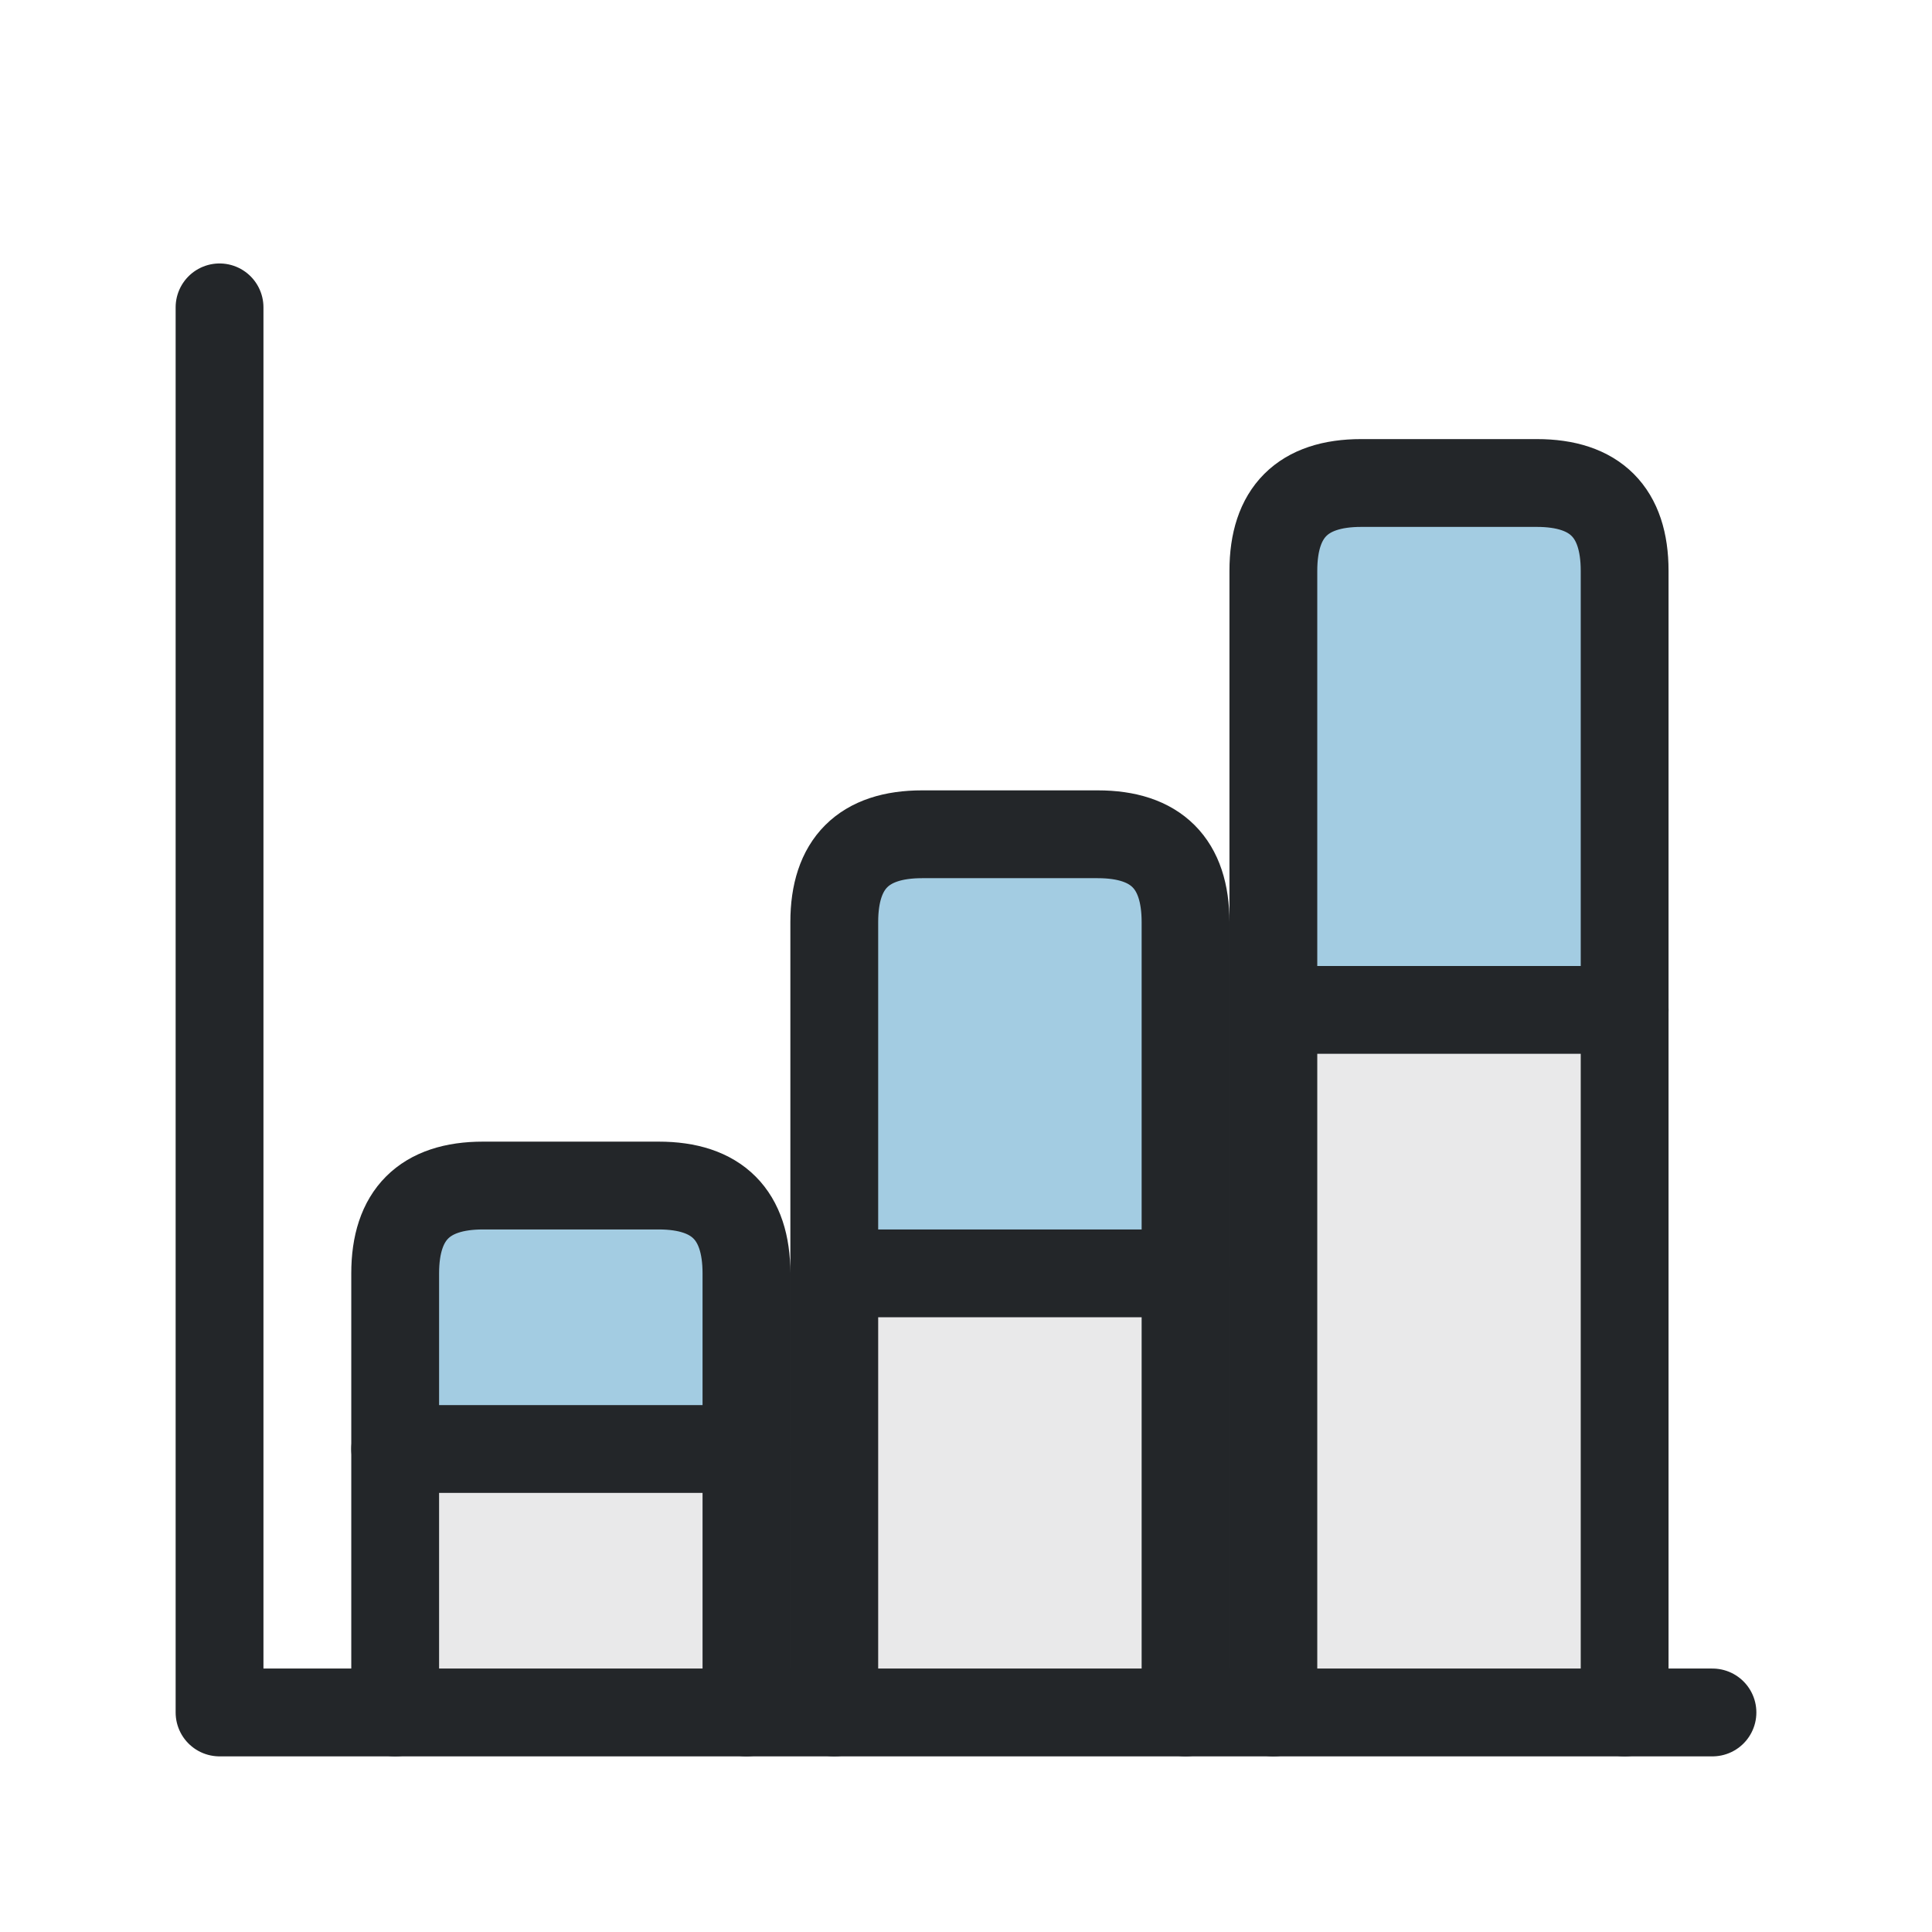
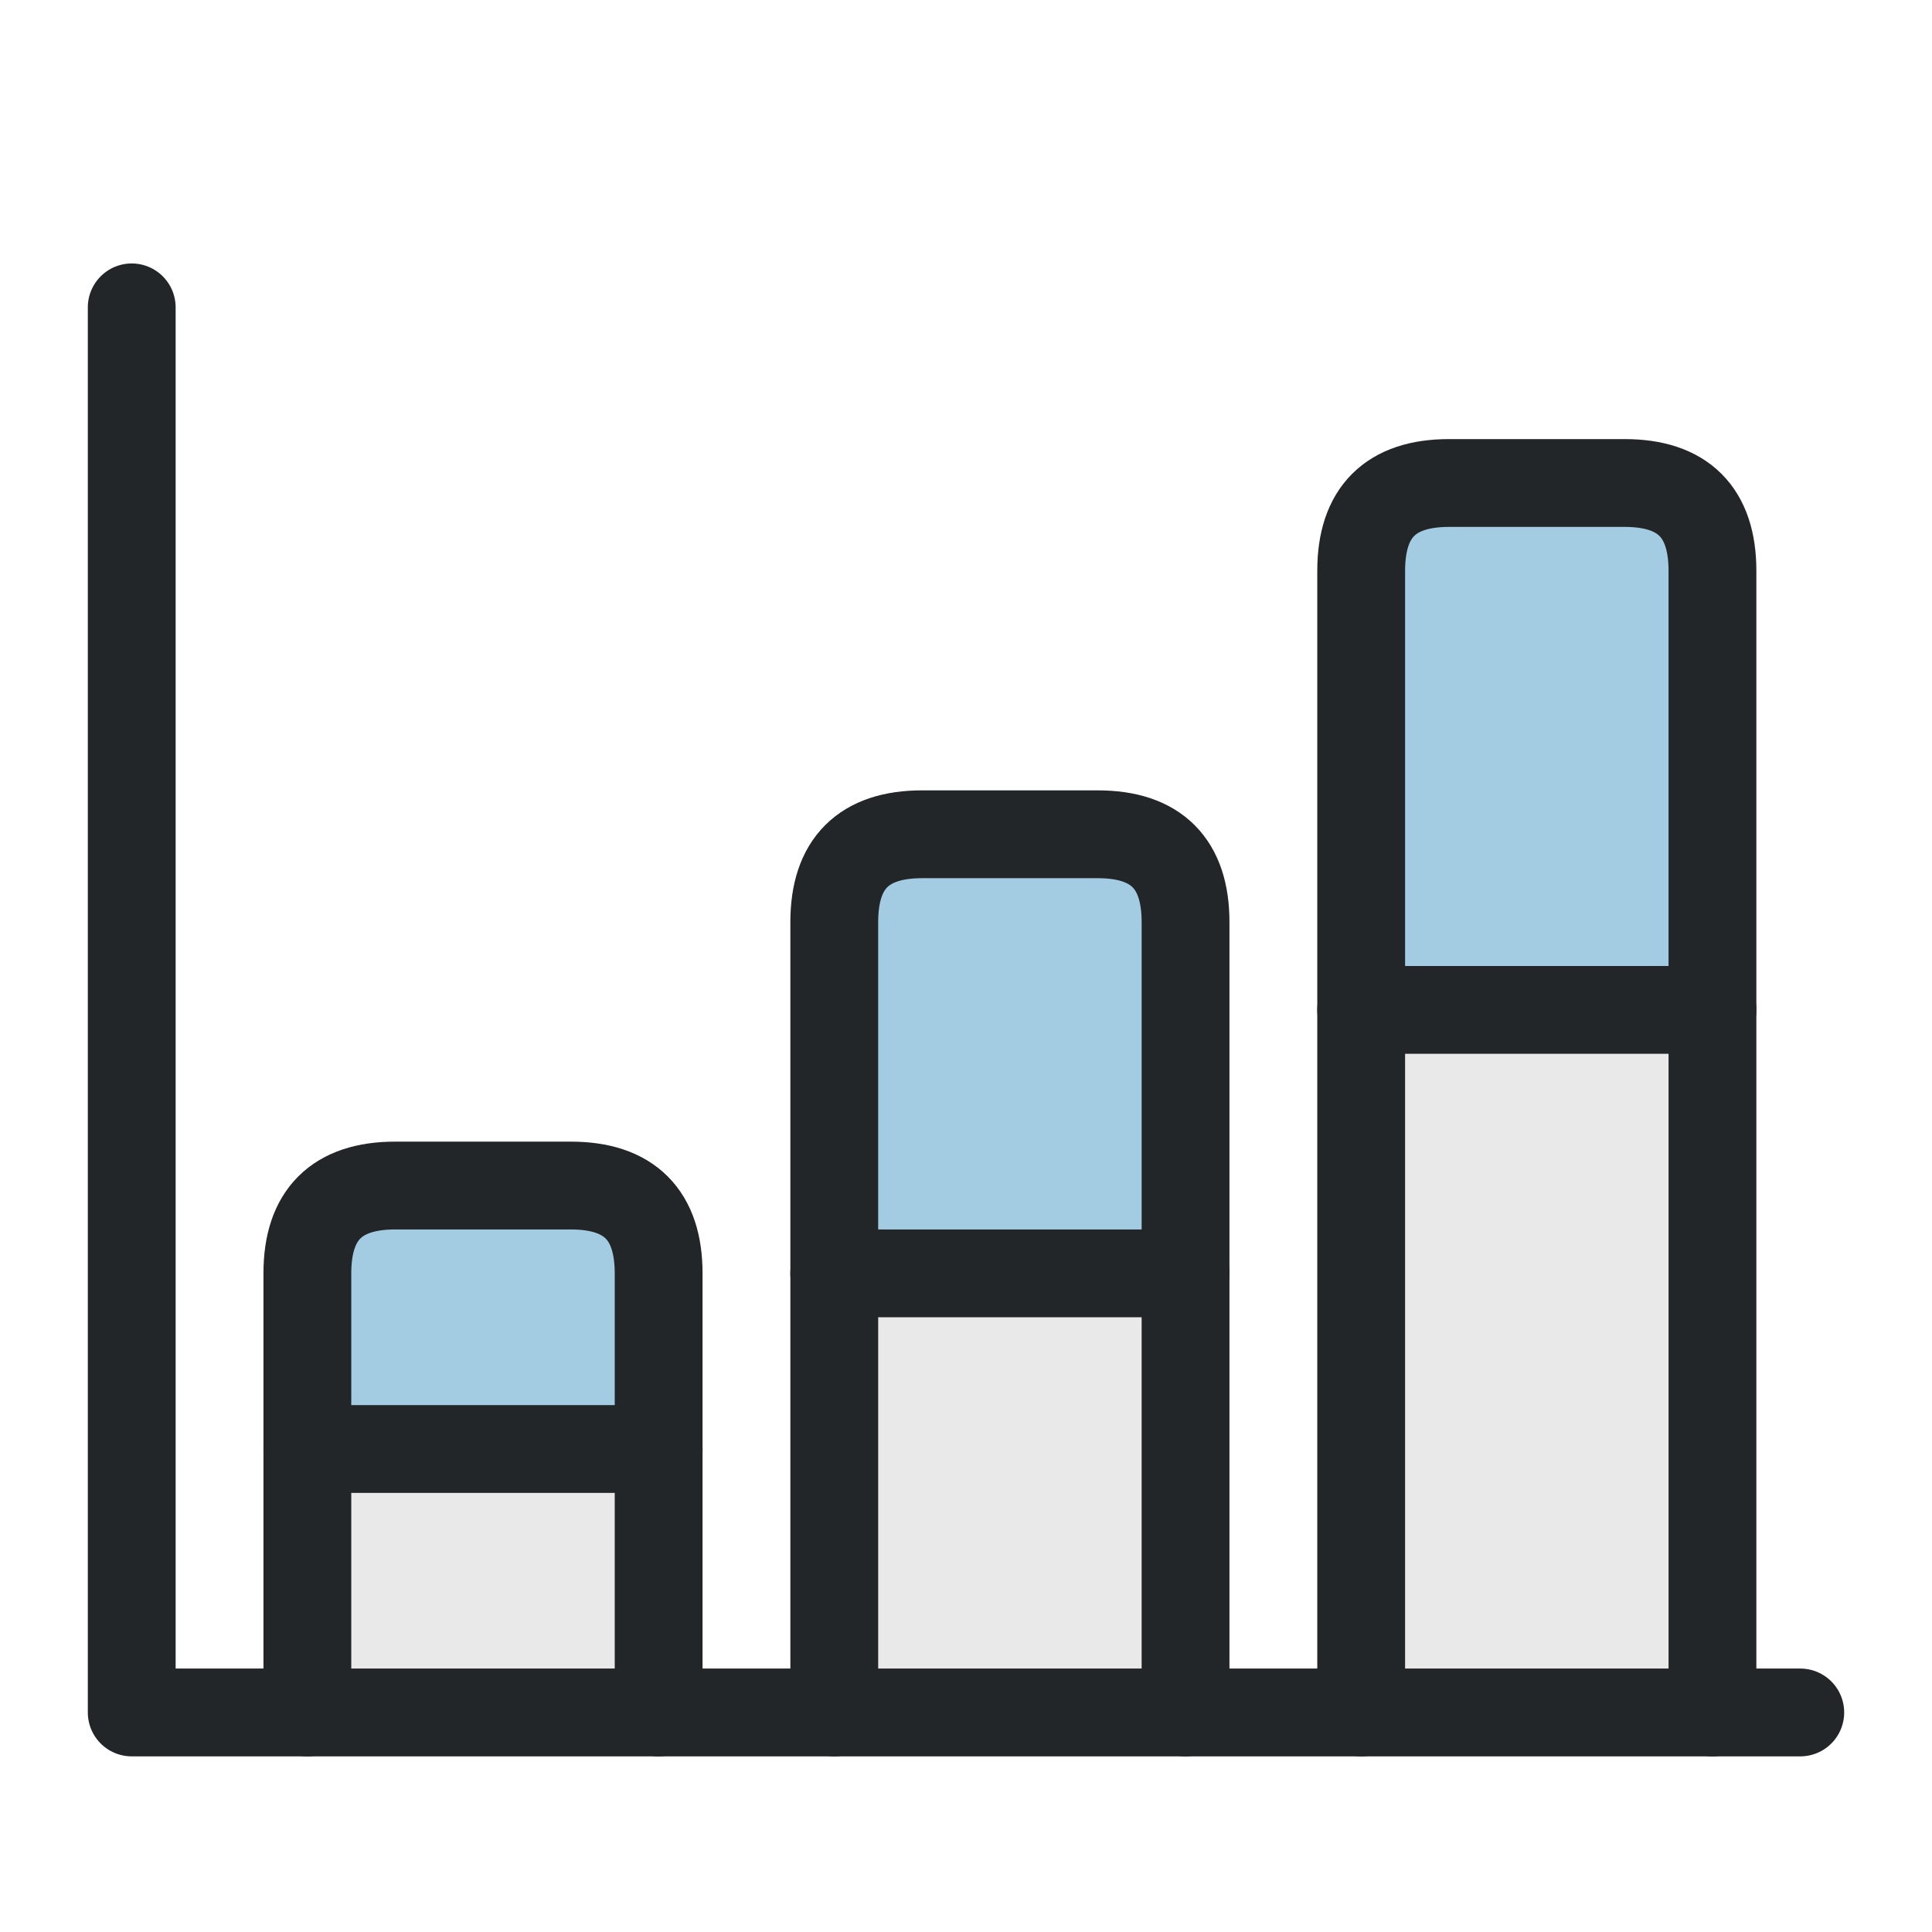
- <svg xmlns="http://www.w3.org/2000/svg" width="22" height="22" viewBox="0 0 22 22">
-   <defs>
+ <svg xmlns="http://www.w3.org/2000/svg" width="22" height="22" viewBox="0 0 22 22" version="1.1" id="svg2">
+   <defs id="defs1">
    <style id="current-color-scheme">.ColorScheme-Text{color:#232629}.ColorScheme-Highlight{color:#3daee9}</style>
  </defs>
-   <path class="ColorScheme-Highlight" d="M4.5 16.5v-2q0-1 1-1h2q1 0 1 1v2Z M9.5 14.5v-4q0-1 1-1h2q1 0 1 1v4Z M14.5 11.5v-5q0-1 1-1h2q1 0 1 1v5Z" fill="currentColor" opacity=".4" />
-   <path class="ColorScheme-Text" d="M4.5 19.5v-5q0-1 1-1h2q1 0 1 1v5 M9.5 19.5v-9q0-1 1-1h2q1 0 1 1v9 M14.5 19.5v-13q0-1 1-1h2q1 0 1 1v13" fill="currentColor" fill-opacity=".1" stroke="currentColor" stroke-linecap="round" />
-   <path class="ColorScheme-Text" d="M2.5 3.5v16h17" fill="none" stroke="currentColor" stroke-linecap="round" stroke-linejoin="round" />
-   <path class="ColorScheme-Text" d="M4.5 16.5h4 M9.5 14.5h4 M14.5 11.5h4" fill="none" stroke="currentColor" stroke-linecap="round" />
+   <path class="ColorScheme-Highlight" d="M3.5 16.5v-2c0-.667.333-1 1-1h2c.667 0 1 .333 1 1v2Z M9.5 14.5v-4c0-.667.333-1 1-1h2c.667 0 1 .333 1 1v4Z M15.5 11.5v-5c0-.667.333-1 1-1h2c.667 0 1 .333 1 1v5Z" fill="currentColor" opacity=".4" />
+   <path class="ColorScheme-Text" d="m 3.5,19.5 v -5 c 0,-0.667 0.333,-1 1,-1 h 2 c 0.667,0 1,0.333 1,1 v 5 m 2,0 v -9 c 0,-0.667 0.333,-1 1,-1 h 2 c 0.667,0 1,0.333 1,1 v 9 m 2,0 v -13 c 0,-0.667 0.333,-1 1,-1 h 2 c 0.667,0 1,0.333 1,1 v 13" fill="currentColor" fill-opacity="0.1" stroke="currentColor" stroke-linecap="round" id="path1" />
+   <path class="ColorScheme-Text" d="m 1.5,3.5 v 16 h 19" fill="none" stroke="currentColor" stroke-linecap="round" stroke-linejoin="round" id="path2" />
+   <path class="ColorScheme-Text" d="M3.5 16.5h4 M9.5 14.5h4 M15.5 11.5h4" fill="none" stroke="currentColor" stroke-linecap="round" />
</svg>
